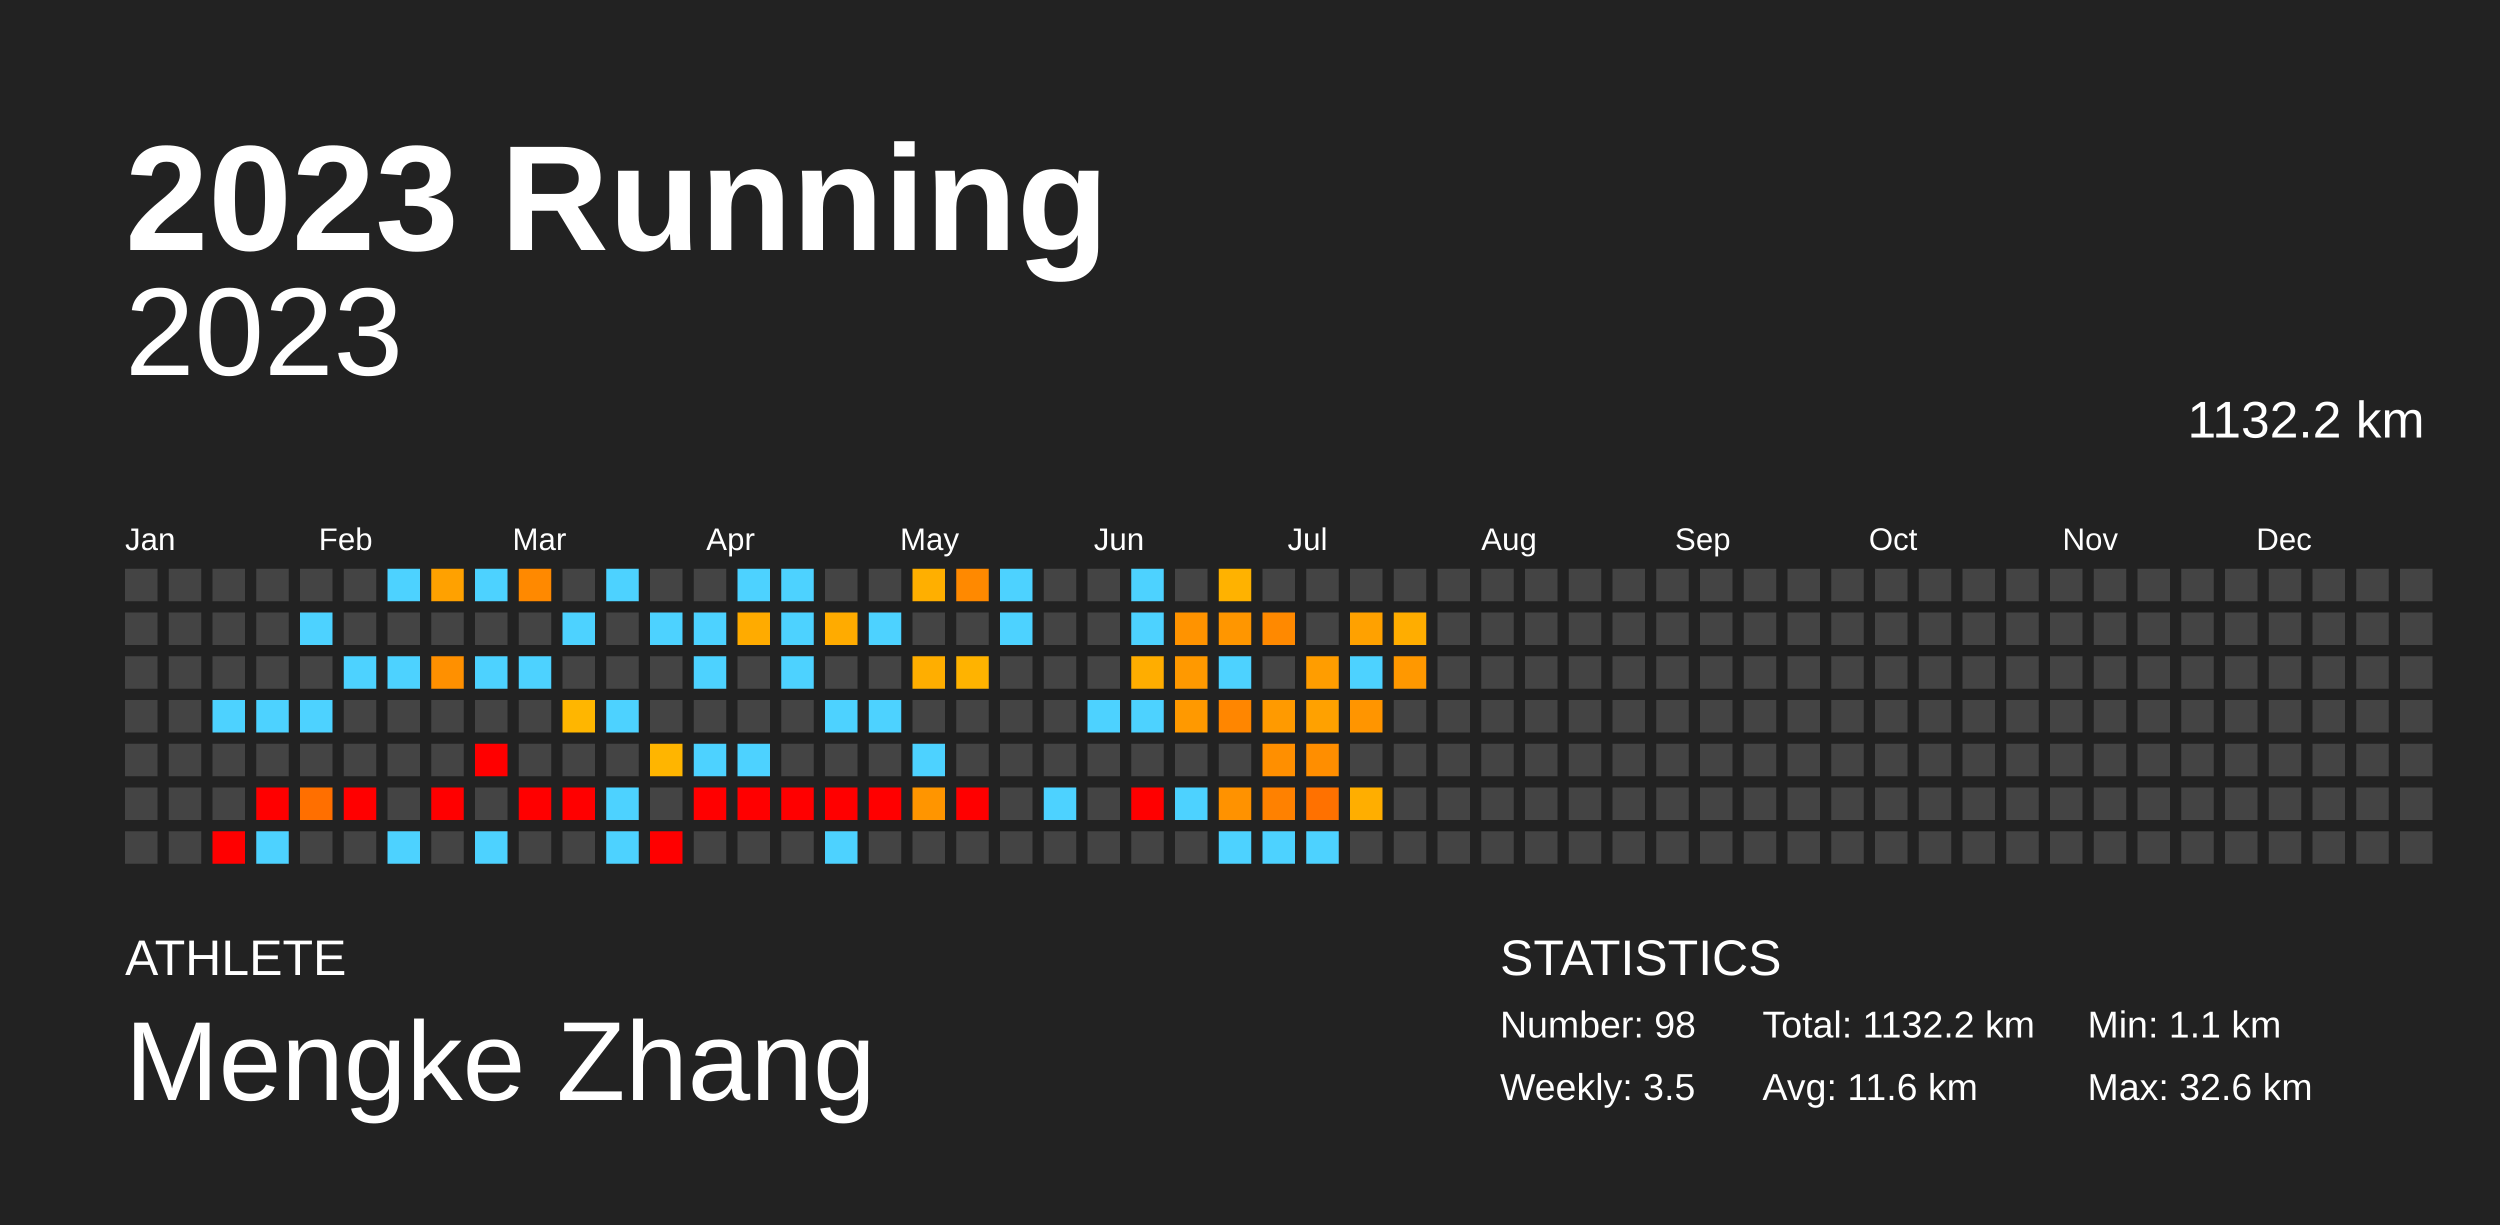
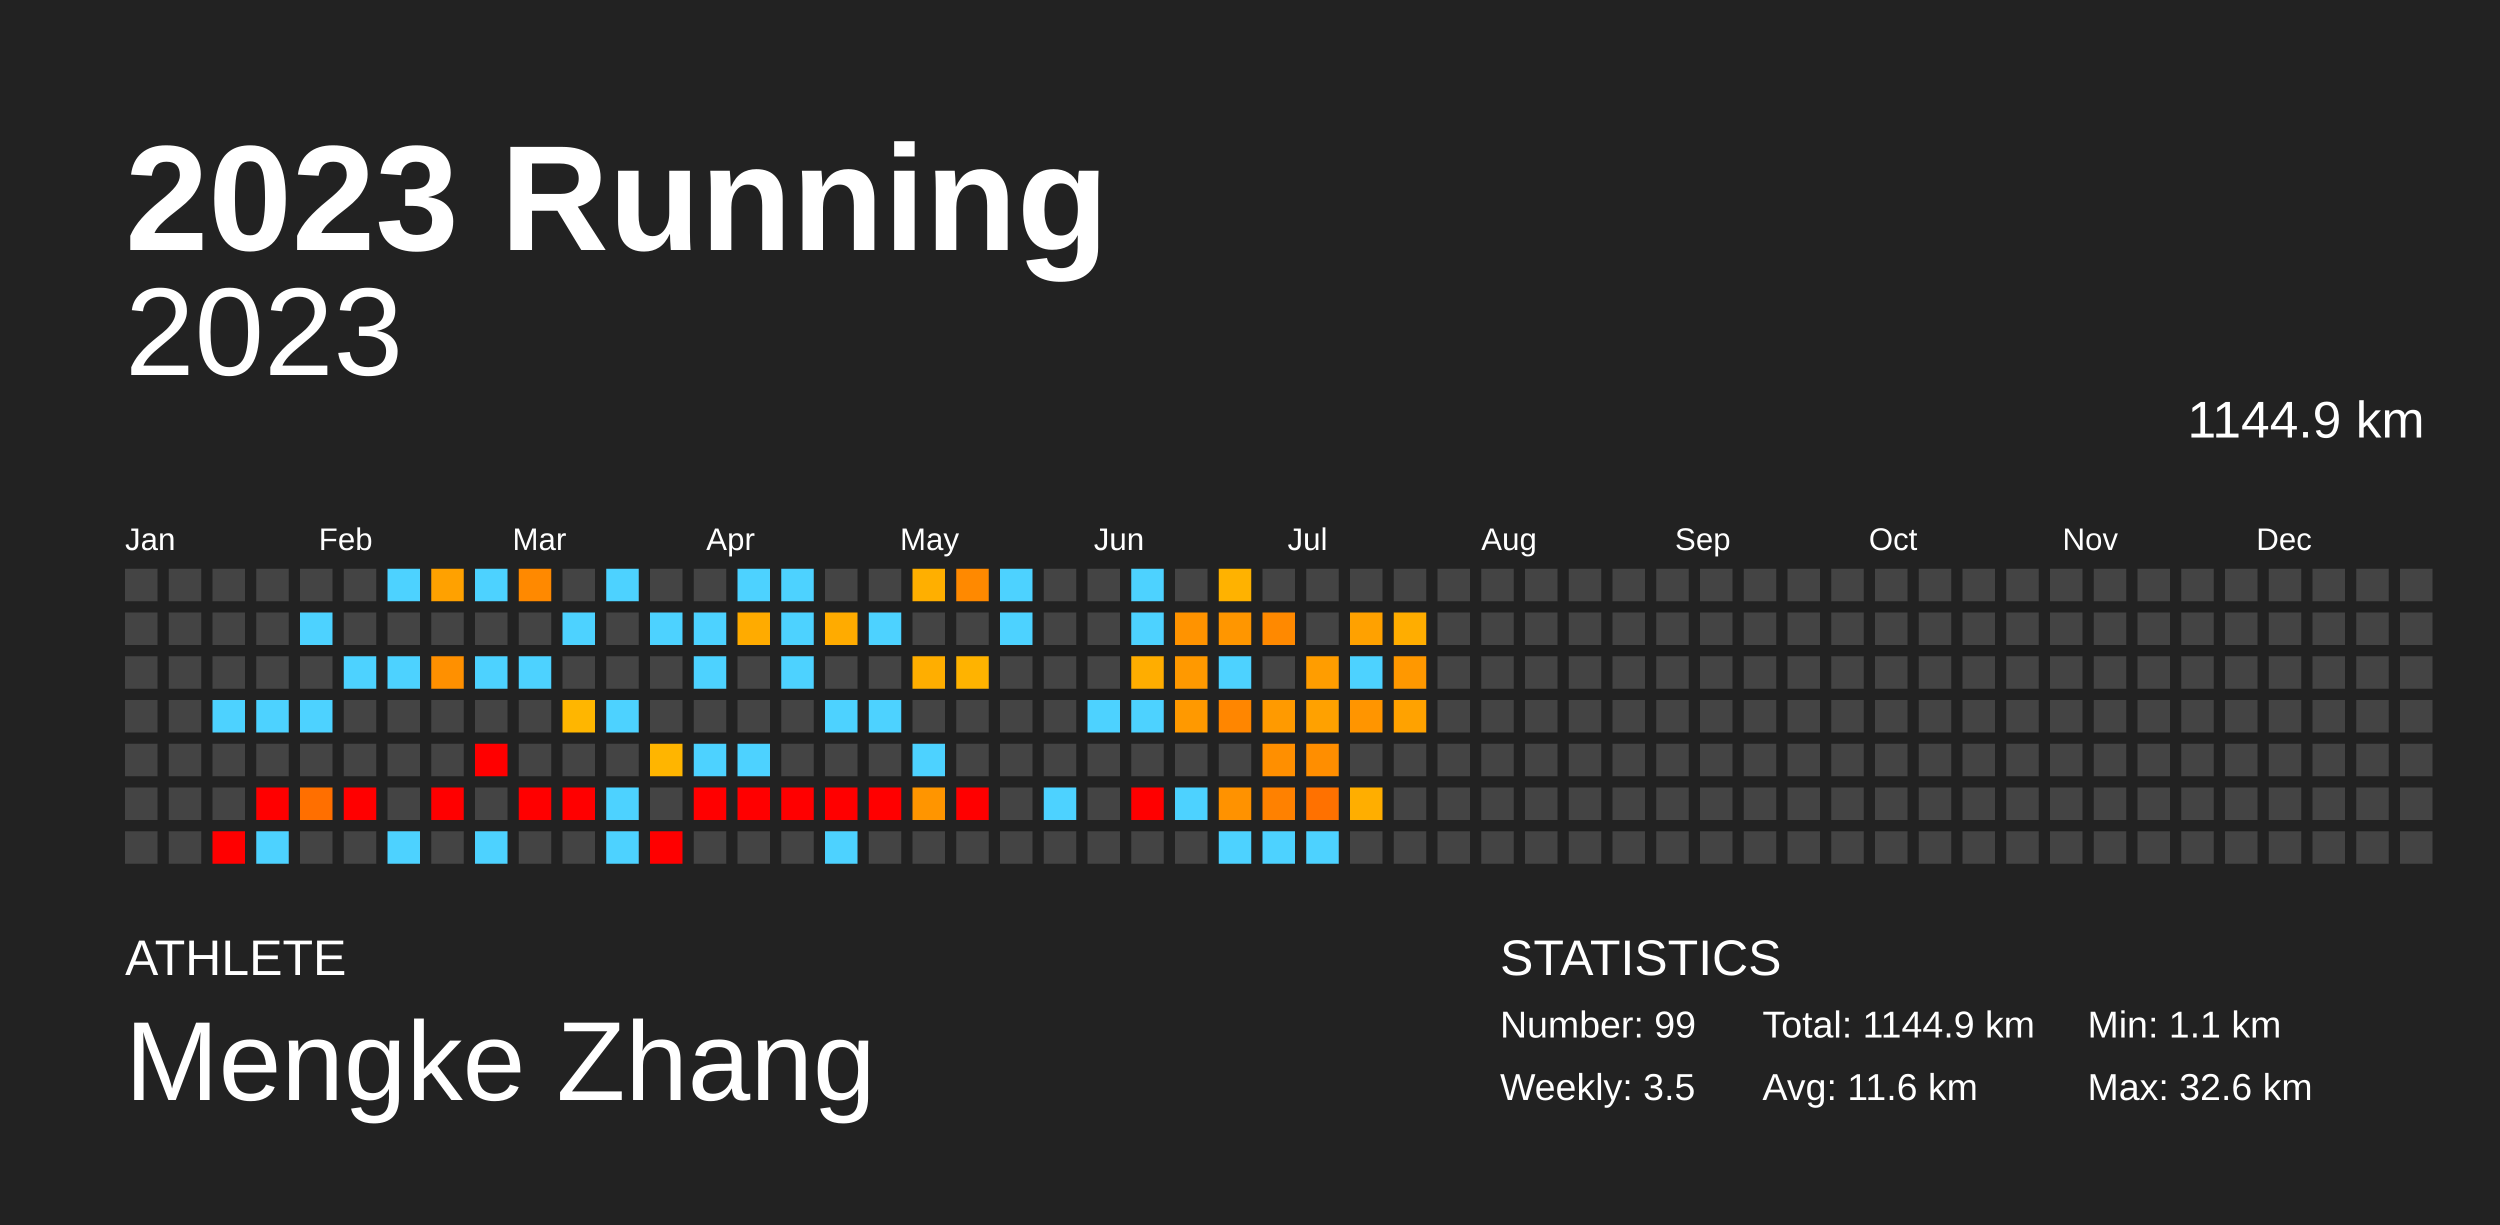
<svg xmlns="http://www.w3.org/2000/svg" baseProfile="full" height="98mm" version="1.1" viewBox="0,0,200,98" width="200mm">
  <defs />
  <rect fill="#222222" height="98" width="200" x="0" y="0" />
  <text fill="#FFFFFF" style="font-size:12px; font-family:Arial; font-weight:bold;" x="10" y="20">2023 Running</text>
  <text fill="#FFFFFF" style="font-size:4px; font-family:Arial" x="10" y="78">ATHLETE</text>
  <text fill="#FFFFFF" style="font-size:9px; font-family:Arial" x="10" y="88">Mengke Zhang</text>
  <text fill="#FFFFFF" style="font-size:4px; font-family:Arial" x="120" y="78">STATISTICS</text>
-   <text fill="#FFFFFF" style="font-size:3px; font-family:Arial" x="120" y="83">Number: 98</text>
+   <text fill="#FFFFFF" style="font-size:3px; font-family:Arial" x="120" y="83">Number: 99</text>
  <text fill="#FFFFFF" style="font-size:3px; font-family:Arial" x="120" y="88">Weekly: 3.5</text>
-   <text fill="#FFFFFF" style="font-size:3px; font-family:Arial" x="141" y="83">Total: 1132.2 km</text>
+   <text fill="#FFFFFF" style="font-size:3px; font-family:Arial" x="141" y="83">Total: 1144.9 km</text>
  <text fill="#FFFFFF" style="font-size:3px; font-family:Arial" x="141" y="88">Avg: 11.6 km</text>
  <text fill="#FFFFFF" style="font-size:3px; font-family:Arial" x="167" y="83">Min: 1.1 km</text>
  <text fill="#FFFFFF" style="font-size:3px; font-family:Arial" x="167" y="88">Max: 32.6 km</text>
  <text alignment-baseline="hanging" fill="#FFFFFF" style="font-size:10.0px; font-family:Arial;" x="10" y="30">2023</text>
-   <text alignment-baseline="hanging" fill="#FFFFFF" style="font-size:4.125px; font-family:Arial;" x="175" y="35">1132.2 km</text>
+   <text alignment-baseline="hanging" fill="#FFFFFF" style="font-size:4.125px; font-family:Arial;" x="175" y="35">1144.9 km</text>
  <text fill="#FFFFFF" style="font-size:2.5px; font-family:Arial" x="10.0" y="44">Jan</text>
  <text fill="#FFFFFF" style="font-size:2.5px; font-family:Arial" x="25.5" y="44">Feb</text>
  <text fill="#FFFFFF" style="font-size:2.5px; font-family:Arial" x="41.0" y="44">Mar</text>
  <text fill="#FFFFFF" style="font-size:2.5px; font-family:Arial" x="56.5" y="44">Apr</text>
  <text fill="#FFFFFF" style="font-size:2.5px; font-family:Arial" x="72.0" y="44">May</text>
  <text fill="#FFFFFF" style="font-size:2.5px; font-family:Arial" x="87.5" y="44">Jun</text>
  <text fill="#FFFFFF" style="font-size:2.5px; font-family:Arial" x="103.0" y="44">Jul</text>
  <text fill="#FFFFFF" style="font-size:2.5px; font-family:Arial" x="118.5" y="44">Aug</text>
  <text fill="#FFFFFF" style="font-size:2.5px; font-family:Arial" x="134.0" y="44">Sep</text>
  <text fill="#FFFFFF" style="font-size:2.5px; font-family:Arial" x="149.5" y="44">Oct</text>
  <text fill="#FFFFFF" style="font-size:2.5px; font-family:Arial" x="165.0" y="44">Nov</text>
  <text fill="#FFFFFF" style="font-size:2.5px; font-family:Arial" x="180.5" y="44">Dec</text>
  <rect fill="#444444" height="2.6" width="2.6" x="10.0" y="45.5" />
  <rect fill="#444444" height="2.6" width="2.6" x="10.0" y="49.0" />
  <rect fill="#444444" height="2.6" width="2.6" x="10.0" y="52.5" />
  <rect fill="#444444" height="2.6" width="2.6" x="10.0" y="56.0" />
  <rect fill="#444444" height="2.6" width="2.6" x="10.0" y="59.5" />
  <rect fill="#444444" height="2.6" width="2.6" x="10.0" y="63.0" />
  <rect fill="#444444" height="2.6" width="2.6" x="10.0" y="66.5" />
  <rect fill="#444444" height="2.6" width="2.6" x="13.5" y="45.5" />
  <rect fill="#444444" height="2.6" width="2.6" x="13.5" y="49.0" />
  <rect fill="#444444" height="2.6" width="2.6" x="13.5" y="52.5" />
  <rect fill="#444444" height="2.6" width="2.6" x="13.5" y="56.0" />
  <rect fill="#444444" height="2.6" width="2.6" x="13.5" y="59.5" />
  <rect fill="#444444" height="2.6" width="2.6" x="13.5" y="63.0" />
  <rect fill="#444444" height="2.6" width="2.6" x="13.5" y="66.5" />
  <rect fill="#444444" height="2.6" width="2.6" x="17.0" y="45.5" />
  <rect fill="#444444" height="2.6" width="2.6" x="17.0" y="49.0" />
  <rect fill="#444444" height="2.6" width="2.6" x="17.0" y="52.5" />
  <rect fill="#4dd2ff" height="2.6" width="2.6" x="17.0" y="56.0" />
  <rect fill="#444444" height="2.6" width="2.6" x="17.0" y="59.5" />
  <rect fill="#444444" height="2.6" width="2.6" x="17.0" y="63.0" />
  <rect fill="red" height="2.6" width="2.6" x="17.0" y="66.5" />
  <rect fill="#444444" height="2.6" width="2.6" x="20.5" y="45.5" />
  <rect fill="#444444" height="2.6" width="2.6" x="20.5" y="49.0" />
  <rect fill="#444444" height="2.6" width="2.6" x="20.5" y="52.5" />
  <rect fill="#4dd2ff" height="2.6" width="2.6" x="20.5" y="56.0" />
  <rect fill="#444444" height="2.6" width="2.6" x="20.5" y="59.5" />
  <rect fill="red" height="2.6" width="2.6" x="20.5" y="63.0" />
  <rect fill="#4dd2ff" height="2.6" width="2.6" x="20.5" y="66.5" />
  <rect fill="#444444" height="2.6" width="2.6" x="24.0" y="45.5" />
  <rect fill="#4dd2ff" height="2.6" width="2.6" x="24.0" y="49.0" />
  <rect fill="#444444" height="2.6" width="2.6" x="24.0" y="52.5" />
  <rect fill="#4dd2ff" height="2.6" width="2.6" x="24.0" y="56.0" />
  <rect fill="#444444" height="2.6" width="2.6" x="24.0" y="59.5" />
  <rect fill="#ff6f00" height="2.6" width="2.6" x="24.0" y="63.0" />
  <rect fill="#444444" height="2.6" width="2.6" x="24.0" y="66.5" />
  <rect fill="#444444" height="2.6" width="2.6" x="27.5" y="45.5" />
  <rect fill="#444444" height="2.6" width="2.6" x="27.5" y="49.0" />
  <rect fill="#4dd2ff" height="2.6" width="2.6" x="27.5" y="52.5" />
  <rect fill="#444444" height="2.6" width="2.6" x="27.5" y="56.0" />
  <rect fill="#444444" height="2.6" width="2.6" x="27.5" y="59.5" />
  <rect fill="red" height="2.6" width="2.6" x="27.5" y="63.0" />
  <rect fill="#444444" height="2.6" width="2.6" x="27.5" y="66.5" />
  <rect fill="#4dd2ff" height="2.6" width="2.6" x="31.0" y="45.5" />
  <rect fill="#444444" height="2.6" width="2.6" x="31.0" y="49.0" />
  <rect fill="#4dd2ff" height="2.6" width="2.6" x="31.0" y="52.5" />
  <rect fill="#444444" height="2.6" width="2.6" x="31.0" y="56.0" />
  <rect fill="#444444" height="2.6" width="2.6" x="31.0" y="59.5" />
  <rect fill="#444444" height="2.6" width="2.6" x="31.0" y="63.0" />
  <rect fill="#4dd2ff" height="2.6" width="2.6" x="31.0" y="66.5" />
  <rect fill="#ffa100" height="2.6" width="2.6" x="34.5" y="45.5" />
  <rect fill="#444444" height="2.6" width="2.6" x="34.5" y="49.0" />
  <rect fill="#ff9000" height="2.6" width="2.6" x="34.5" y="52.5" />
  <rect fill="#444444" height="2.6" width="2.6" x="34.5" y="56.0" />
  <rect fill="#444444" height="2.6" width="2.6" x="34.5" y="59.5" />
  <rect fill="red" height="2.6" width="2.6" x="34.5" y="63.0" />
  <rect fill="#444444" height="2.6" width="2.6" x="34.5" y="66.5" />
  <rect fill="#4dd2ff" height="2.6" width="2.6" x="38.0" y="45.5" />
  <rect fill="#444444" height="2.6" width="2.6" x="38.0" y="49.0" />
  <rect fill="#4dd2ff" height="2.6" width="2.6" x="38.0" y="52.5" />
  <rect fill="#444444" height="2.6" width="2.6" x="38.0" y="56.0" />
  <rect fill="red" height="2.6" width="2.6" x="38.0" y="59.5" />
  <rect fill="#444444" height="2.6" width="2.6" x="38.0" y="63.0" />
  <rect fill="#4dd2ff" height="2.6" width="2.6" x="38.0" y="66.5" />
  <rect fill="#ff8900" height="2.6" width="2.6" x="41.5" y="45.5" />
  <rect fill="#444444" height="2.6" width="2.6" x="41.5" y="49.0" />
  <rect fill="#4dd2ff" height="2.6" width="2.6" x="41.5" y="52.5" />
  <rect fill="#444444" height="2.6" width="2.6" x="41.5" y="56.0" />
  <rect fill="#444444" height="2.6" width="2.6" x="41.5" y="59.5" />
  <rect fill="red" height="2.6" width="2.6" x="41.5" y="63.0" />
  <rect fill="#444444" height="2.6" width="2.6" x="41.5" y="66.5" />
  <rect fill="#444444" height="2.6" width="2.6" x="45.0" y="45.5" />
  <rect fill="#4dd2ff" height="2.6" width="2.6" x="45.0" y="49.0" />
  <rect fill="#444444" height="2.6" width="2.6" x="45.0" y="52.5" />
  <rect fill="#ffb600" height="2.6" width="2.6" x="45.0" y="56.0" />
  <rect fill="#444444" height="2.6" width="2.6" x="45.0" y="59.5" />
  <rect fill="red" height="2.6" width="2.6" x="45.0" y="63.0" />
  <rect fill="#444444" height="2.6" width="2.6" x="45.0" y="66.5" />
  <rect fill="#4dd2ff" height="2.6" width="2.6" x="48.5" y="45.5" />
  <rect fill="#444444" height="2.6" width="2.6" x="48.5" y="49.0" />
  <rect fill="#444444" height="2.6" width="2.6" x="48.5" y="52.5" />
  <rect fill="#4dd2ff" height="2.6" width="2.6" x="48.5" y="56.0" />
  <rect fill="#444444" height="2.6" width="2.6" x="48.5" y="59.5" />
  <rect fill="#4dd2ff" height="2.6" width="2.6" x="48.5" y="63.0" />
  <rect fill="#4dd2ff" height="2.6" width="2.6" x="48.5" y="66.5" />
  <rect fill="#444444" height="2.6" width="2.6" x="52.0" y="45.5" />
  <rect fill="#4dd2ff" height="2.6" width="2.6" x="52.0" y="49.0" />
  <rect fill="#444444" height="2.6" width="2.6" x="52.0" y="52.5" />
  <rect fill="#444444" height="2.6" width="2.6" x="52.0" y="56.0" />
  <rect fill="#ffb500" height="2.6" width="2.6" x="52.0" y="59.5" />
  <rect fill="#444444" height="2.6" width="2.6" x="52.0" y="63.0" />
  <rect fill="red" height="2.6" width="2.6" x="52.0" y="66.5" />
  <rect fill="#444444" height="2.6" width="2.6" x="55.5" y="45.5" />
  <rect fill="#4dd2ff" height="2.6" width="2.6" x="55.5" y="49.0" />
  <rect fill="#4dd2ff" height="2.6" width="2.6" x="55.5" y="52.5" />
  <rect fill="#444444" height="2.6" width="2.6" x="55.5" y="56.0" />
  <rect fill="#4dd2ff" height="2.6" width="2.6" x="55.5" y="59.5" />
  <rect fill="red" height="2.6" width="2.6" x="55.5" y="63.0" />
  <rect fill="#444444" height="2.6" width="2.6" x="55.5" y="66.5" />
  <rect fill="#4dd2ff" height="2.6" width="2.6" x="59.0" y="45.5" />
  <rect fill="#ffab00" height="2.6" width="2.6" x="59.0" y="49.0" />
  <rect fill="#444444" height="2.6" width="2.6" x="59.0" y="52.5" />
  <rect fill="#444444" height="2.6" width="2.6" x="59.0" y="56.0" />
  <rect fill="#4dd2ff" height="2.6" width="2.6" x="59.0" y="59.5" />
  <rect fill="red" height="2.6" width="2.6" x="59.0" y="63.0" />
  <rect fill="#444444" height="2.6" width="2.6" x="59.0" y="66.5" />
  <rect fill="#4dd2ff" height="2.6" width="2.6" x="62.5" y="45.5" />
  <rect fill="#4dd2ff" height="2.6" width="2.6" x="62.5" y="49.0" />
  <rect fill="#4dd2ff" height="2.6" width="2.6" x="62.5" y="52.5" />
  <rect fill="#444444" height="2.6" width="2.6" x="62.5" y="56.0" />
  <rect fill="#444444" height="2.6" width="2.6" x="62.5" y="59.5" />
  <rect fill="red" height="2.6" width="2.6" x="62.5" y="63.0" />
  <rect fill="#444444" height="2.6" width="2.6" x="62.5" y="66.5" />
  <rect fill="#444444" height="2.6" width="2.6" x="66.0" y="45.5" />
  <rect fill="#ffab00" height="2.6" width="2.6" x="66.0" y="49.0" />
  <rect fill="#444444" height="2.6" width="2.6" x="66.0" y="52.5" />
  <rect fill="#4dd2ff" height="2.6" width="2.6" x="66.0" y="56.0" />
  <rect fill="#444444" height="2.6" width="2.6" x="66.0" y="59.5" />
  <rect fill="red" height="2.6" width="2.6" x="66.0" y="63.0" />
  <rect fill="#4dd2ff" height="2.6" width="2.6" x="66.0" y="66.5" />
  <rect fill="#444444" height="2.6" width="2.6" x="69.5" y="45.5" />
  <rect fill="#4dd2ff" height="2.6" width="2.6" x="69.5" y="49.0" />
  <rect fill="#444444" height="2.6" width="2.6" x="69.5" y="52.5" />
  <rect fill="#4dd2ff" height="2.6" width="2.6" x="69.5" y="56.0" />
  <rect fill="#444444" height="2.6" width="2.6" x="69.5" y="59.5" />
  <rect fill="red" height="2.6" width="2.6" x="69.5" y="63.0" />
  <rect fill="#444444" height="2.6" width="2.6" x="69.5" y="66.5" />
  <rect fill="#ffaf00" height="2.6" width="2.6" x="73.0" y="45.5" />
  <rect fill="#444444" height="2.6" width="2.6" x="73.0" y="49.0" />
  <rect fill="#ffae00" height="2.6" width="2.6" x="73.0" y="52.5" />
  <rect fill="#444444" height="2.6" width="2.6" x="73.0" y="56.0" />
  <rect fill="#4dd2ff" height="2.6" width="2.6" x="73.0" y="59.5" />
  <rect fill="#ff9500" height="2.6" width="2.6" x="73.0" y="63.0" />
  <rect fill="#444444" height="2.6" width="2.6" x="73.0" y="66.5" />
  <rect fill="#ff8900" height="2.6" width="2.6" x="76.5" y="45.5" />
  <rect fill="#444444" height="2.6" width="2.6" x="76.5" y="49.0" />
  <rect fill="#ffb300" height="2.6" width="2.6" x="76.5" y="52.5" />
  <rect fill="#444444" height="2.6" width="2.6" x="76.5" y="56.0" />
  <rect fill="#444444" height="2.6" width="2.6" x="76.5" y="59.5" />
  <rect fill="red" height="2.6" width="2.6" x="76.5" y="63.0" />
  <rect fill="#444444" height="2.6" width="2.6" x="76.5" y="66.5" />
  <rect fill="#4dd2ff" height="2.6" width="2.6" x="80.0" y="45.5" />
  <rect fill="#4dd2ff" height="2.6" width="2.6" x="80.0" y="49.0" />
  <rect fill="#444444" height="2.6" width="2.6" x="80.0" y="52.5" />
  <rect fill="#444444" height="2.6" width="2.6" x="80.0" y="56.0" />
  <rect fill="#444444" height="2.6" width="2.6" x="80.0" y="59.5" />
  <rect fill="#444444" height="2.6" width="2.6" x="80.0" y="63.0" />
  <rect fill="#444444" height="2.6" width="2.6" x="80.0" y="66.5" />
  <rect fill="#444444" height="2.6" width="2.6" x="83.5" y="45.5" />
  <rect fill="#444444" height="2.6" width="2.6" x="83.5" y="49.0" />
  <rect fill="#444444" height="2.6" width="2.6" x="83.5" y="52.5" />
  <rect fill="#444444" height="2.6" width="2.6" x="83.5" y="56.0" />
  <rect fill="#444444" height="2.6" width="2.6" x="83.5" y="59.5" />
  <rect fill="#4dd2ff" height="2.6" width="2.6" x="83.5" y="63.0" />
  <rect fill="#444444" height="2.6" width="2.6" x="83.5" y="66.5" />
  <rect fill="#444444" height="2.6" width="2.6" x="87.0" y="45.5" />
  <rect fill="#444444" height="2.6" width="2.6" x="87.0" y="49.0" />
  <rect fill="#444444" height="2.6" width="2.6" x="87.0" y="52.5" />
  <rect fill="#4dd2ff" height="2.6" width="2.6" x="87.0" y="56.0" />
  <rect fill="#444444" height="2.6" width="2.6" x="87.0" y="59.5" />
  <rect fill="#444444" height="2.6" width="2.6" x="87.0" y="63.0" />
  <rect fill="#444444" height="2.6" width="2.6" x="87.0" y="66.5" />
  <rect fill="#4dd2ff" height="2.6" width="2.6" x="90.5" y="45.5" />
  <rect fill="#4dd2ff" height="2.6" width="2.6" x="90.5" y="49.0" />
  <rect fill="#ffad00" height="2.6" width="2.6" x="90.5" y="52.5" />
  <rect fill="#4dd2ff" height="2.6" width="2.6" x="90.5" y="56.0" />
  <rect fill="#444444" height="2.6" width="2.6" x="90.5" y="59.5" />
  <rect fill="red" height="2.6" width="2.6" x="90.5" y="63.0" />
  <rect fill="#444444" height="2.6" width="2.6" x="90.5" y="66.5" />
  <rect fill="#444444" height="2.6" width="2.6" x="94.0" y="45.5" />
  <rect fill="#ff9300" height="2.6" width="2.6" x="94.0" y="49.0" />
  <rect fill="#ff9900" height="2.6" width="2.6" x="94.0" y="52.5" />
  <rect fill="#ff9900" height="2.6" width="2.6" x="94.0" y="56.0" />
  <rect fill="#444444" height="2.6" width="2.6" x="94.0" y="59.5" />
  <rect fill="#4dd2ff" height="2.6" width="2.6" x="94.0" y="63.0" />
  <rect fill="#444444" height="2.6" width="2.6" x="94.0" y="66.5" />
  <rect fill="#ffb200" height="2.6" width="2.6" x="97.5" y="45.5" />
  <rect fill="#ff9600" height="2.6" width="2.6" x="97.5" y="49.0" />
  <rect fill="#4dd2ff" height="2.6" width="2.6" x="97.5" y="52.5" />
  <rect fill="#ff8600" height="2.6" width="2.6" x="97.5" y="56.0" />
  <rect fill="#444444" height="2.6" width="2.6" x="97.5" y="59.5" />
  <rect fill="#ff9200" height="2.6" width="2.6" x="97.5" y="63.0" />
  <rect fill="#4dd2ff" height="2.6" width="2.6" x="97.5" y="66.5" />
  <rect fill="#444444" height="2.6" width="2.6" x="101.0" y="45.5" />
  <rect fill="#ff8900" height="2.6" width="2.6" x="101.0" y="49.0" />
  <rect fill="#444444" height="2.6" width="2.6" x="101.0" y="52.5" />
  <rect fill="#ff9a00" height="2.6" width="2.6" x="101.0" y="56.0" />
  <rect fill="#ff8f00" height="2.6" width="2.6" x="101.0" y="59.5" />
  <rect fill="#ff8100" height="2.6" width="2.6" x="101.0" y="63.0" />
  <rect fill="#4dd2ff" height="2.6" width="2.6" x="101.0" y="66.5" />
  <rect fill="#444444" height="2.6" width="2.6" x="104.5" y="45.5" />
  <rect fill="#444444" height="2.6" width="2.6" x="104.5" y="49.0" />
  <rect fill="#ff9d00" height="2.6" width="2.6" x="104.5" y="52.5" />
  <rect fill="#ffa100" height="2.6" width="2.6" x="104.5" y="56.0" />
  <rect fill="#ff8e00" height="2.6" width="2.6" x="104.5" y="59.5" />
  <rect fill="#ff7100" height="2.6" width="2.6" x="104.5" y="63.0" />
  <rect fill="#4dd2ff" height="2.6" width="2.6" x="104.5" y="66.5" />
  <rect fill="#444444" height="2.6" width="2.6" x="108.0" y="45.5" />
  <rect fill="#ffa100" height="2.6" width="2.6" x="108.0" y="49.0" />
  <rect fill="#4dd2ff" height="2.6" width="2.6" x="108.0" y="52.5" />
  <rect fill="#ff9500" height="2.6" width="2.6" x="108.0" y="56.0" />
  <rect fill="#444444" height="2.6" width="2.6" x="108.0" y="59.5" />
  <rect fill="#ffae00" height="2.6" width="2.6" x="108.0" y="63.0" />
  <rect fill="#444444" height="2.6" width="2.6" x="108.0" y="66.5" />
  <rect fill="#444444" height="2.6" width="2.6" x="111.5" y="45.5" />
  <rect fill="#ffad00" height="2.6" width="2.6" x="111.5" y="49.0" />
  <rect fill="#ff9800" height="2.6" width="2.6" x="111.5" y="52.5" />
-   <rect fill="#444444" height="2.6" width="2.6" x="111.5" y="56.0" />
+   <rect fill="#ffa200" height="2.6" width="2.6" x="111.5" y="56.0" />
  <rect fill="#444444" height="2.6" width="2.6" x="111.5" y="59.5" />
  <rect fill="#444444" height="2.6" width="2.6" x="111.5" y="63.0" />
  <rect fill="#444444" height="2.6" width="2.6" x="111.5" y="66.5" />
  <rect fill="#444444" height="2.6" width="2.6" x="115.0" y="45.5" />
  <rect fill="#444444" height="2.6" width="2.6" x="115.0" y="49.0" />
  <rect fill="#444444" height="2.6" width="2.6" x="115.0" y="52.5" />
  <rect fill="#444444" height="2.6" width="2.6" x="115.0" y="56.0" />
  <rect fill="#444444" height="2.6" width="2.6" x="115.0" y="59.5" />
  <rect fill="#444444" height="2.6" width="2.6" x="115.0" y="63.0" />
  <rect fill="#444444" height="2.6" width="2.6" x="115.0" y="66.5" />
  <rect fill="#444444" height="2.6" width="2.6" x="118.5" y="45.5" />
  <rect fill="#444444" height="2.6" width="2.6" x="118.5" y="49.0" />
  <rect fill="#444444" height="2.6" width="2.6" x="118.5" y="52.5" />
  <rect fill="#444444" height="2.6" width="2.6" x="118.5" y="56.0" />
  <rect fill="#444444" height="2.6" width="2.6" x="118.5" y="59.5" />
  <rect fill="#444444" height="2.6" width="2.6" x="118.5" y="63.0" />
  <rect fill="#444444" height="2.6" width="2.6" x="118.5" y="66.5" />
  <rect fill="#444444" height="2.6" width="2.6" x="122.0" y="45.5" />
  <rect fill="#444444" height="2.6" width="2.6" x="122.0" y="49.0" />
  <rect fill="#444444" height="2.6" width="2.6" x="122.0" y="52.5" />
  <rect fill="#444444" height="2.6" width="2.6" x="122.0" y="56.0" />
  <rect fill="#444444" height="2.6" width="2.6" x="122.0" y="59.5" />
  <rect fill="#444444" height="2.6" width="2.6" x="122.0" y="63.0" />
  <rect fill="#444444" height="2.6" width="2.6" x="122.0" y="66.5" />
  <rect fill="#444444" height="2.6" width="2.6" x="125.5" y="45.5" />
  <rect fill="#444444" height="2.6" width="2.6" x="125.5" y="49.0" />
  <rect fill="#444444" height="2.6" width="2.6" x="125.5" y="52.5" />
  <rect fill="#444444" height="2.6" width="2.6" x="125.5" y="56.0" />
  <rect fill="#444444" height="2.6" width="2.6" x="125.5" y="59.5" />
  <rect fill="#444444" height="2.6" width="2.6" x="125.5" y="63.0" />
  <rect fill="#444444" height="2.6" width="2.6" x="125.5" y="66.5" />
  <rect fill="#444444" height="2.6" width="2.6" x="129.0" y="45.5" />
  <rect fill="#444444" height="2.6" width="2.6" x="129.0" y="49.0" />
  <rect fill="#444444" height="2.6" width="2.6" x="129.0" y="52.5" />
  <rect fill="#444444" height="2.6" width="2.6" x="129.0" y="56.0" />
  <rect fill="#444444" height="2.6" width="2.6" x="129.0" y="59.5" />
  <rect fill="#444444" height="2.6" width="2.6" x="129.0" y="63.0" />
  <rect fill="#444444" height="2.6" width="2.6" x="129.0" y="66.5" />
  <rect fill="#444444" height="2.6" width="2.6" x="132.5" y="45.5" />
  <rect fill="#444444" height="2.6" width="2.6" x="132.5" y="49.0" />
  <rect fill="#444444" height="2.6" width="2.6" x="132.5" y="52.5" />
  <rect fill="#444444" height="2.6" width="2.6" x="132.5" y="56.0" />
  <rect fill="#444444" height="2.6" width="2.6" x="132.5" y="59.5" />
  <rect fill="#444444" height="2.6" width="2.6" x="132.5" y="63.0" />
  <rect fill="#444444" height="2.6" width="2.6" x="132.5" y="66.5" />
  <rect fill="#444444" height="2.6" width="2.6" x="136.0" y="45.5" />
  <rect fill="#444444" height="2.6" width="2.6" x="136.0" y="49.0" />
  <rect fill="#444444" height="2.6" width="2.6" x="136.0" y="52.5" />
  <rect fill="#444444" height="2.6" width="2.6" x="136.0" y="56.0" />
  <rect fill="#444444" height="2.6" width="2.6" x="136.0" y="59.5" />
  <rect fill="#444444" height="2.6" width="2.6" x="136.0" y="63.0" />
  <rect fill="#444444" height="2.6" width="2.6" x="136.0" y="66.5" />
  <rect fill="#444444" height="2.6" width="2.6" x="139.5" y="45.5" />
  <rect fill="#444444" height="2.6" width="2.6" x="139.5" y="49.0" />
  <rect fill="#444444" height="2.6" width="2.6" x="139.5" y="52.5" />
  <rect fill="#444444" height="2.6" width="2.6" x="139.5" y="56.0" />
  <rect fill="#444444" height="2.6" width="2.6" x="139.5" y="59.5" />
  <rect fill="#444444" height="2.6" width="2.6" x="139.5" y="63.0" />
  <rect fill="#444444" height="2.6" width="2.6" x="139.5" y="66.5" />
  <rect fill="#444444" height="2.6" width="2.6" x="143.0" y="45.5" />
  <rect fill="#444444" height="2.6" width="2.6" x="143.0" y="49.0" />
  <rect fill="#444444" height="2.6" width="2.6" x="143.0" y="52.5" />
  <rect fill="#444444" height="2.6" width="2.6" x="143.0" y="56.0" />
  <rect fill="#444444" height="2.6" width="2.6" x="143.0" y="59.5" />
  <rect fill="#444444" height="2.6" width="2.6" x="143.0" y="63.0" />
  <rect fill="#444444" height="2.6" width="2.6" x="143.0" y="66.5" />
  <rect fill="#444444" height="2.6" width="2.6" x="146.5" y="45.5" />
  <rect fill="#444444" height="2.6" width="2.6" x="146.5" y="49.0" />
  <rect fill="#444444" height="2.6" width="2.6" x="146.5" y="52.5" />
  <rect fill="#444444" height="2.6" width="2.6" x="146.5" y="56.0" />
  <rect fill="#444444" height="2.6" width="2.6" x="146.5" y="59.5" />
  <rect fill="#444444" height="2.6" width="2.6" x="146.5" y="63.0" />
  <rect fill="#444444" height="2.6" width="2.6" x="146.5" y="66.5" />
  <rect fill="#444444" height="2.6" width="2.6" x="150.0" y="45.5" />
  <rect fill="#444444" height="2.6" width="2.6" x="150.0" y="49.0" />
  <rect fill="#444444" height="2.6" width="2.6" x="150.0" y="52.5" />
  <rect fill="#444444" height="2.6" width="2.6" x="150.0" y="56.0" />
  <rect fill="#444444" height="2.6" width="2.6" x="150.0" y="59.5" />
  <rect fill="#444444" height="2.6" width="2.6" x="150.0" y="63.0" />
  <rect fill="#444444" height="2.6" width="2.6" x="150.0" y="66.5" />
  <rect fill="#444444" height="2.6" width="2.6" x="153.5" y="45.5" />
  <rect fill="#444444" height="2.6" width="2.6" x="153.5" y="49.0" />
  <rect fill="#444444" height="2.6" width="2.6" x="153.5" y="52.5" />
  <rect fill="#444444" height="2.6" width="2.6" x="153.5" y="56.0" />
  <rect fill="#444444" height="2.6" width="2.6" x="153.5" y="59.5" />
  <rect fill="#444444" height="2.6" width="2.6" x="153.5" y="63.0" />
  <rect fill="#444444" height="2.6" width="2.6" x="153.5" y="66.5" />
  <rect fill="#444444" height="2.6" width="2.6" x="157.0" y="45.5" />
  <rect fill="#444444" height="2.6" width="2.6" x="157.0" y="49.0" />
  <rect fill="#444444" height="2.6" width="2.6" x="157.0" y="52.5" />
  <rect fill="#444444" height="2.6" width="2.6" x="157.0" y="56.0" />
  <rect fill="#444444" height="2.6" width="2.6" x="157.0" y="59.5" />
  <rect fill="#444444" height="2.6" width="2.6" x="157.0" y="63.0" />
  <rect fill="#444444" height="2.6" width="2.6" x="157.0" y="66.5" />
  <rect fill="#444444" height="2.6" width="2.6" x="160.5" y="45.5" />
  <rect fill="#444444" height="2.6" width="2.6" x="160.5" y="49.0" />
  <rect fill="#444444" height="2.6" width="2.6" x="160.5" y="52.5" />
  <rect fill="#444444" height="2.6" width="2.6" x="160.5" y="56.0" />
  <rect fill="#444444" height="2.6" width="2.6" x="160.5" y="59.5" />
  <rect fill="#444444" height="2.6" width="2.6" x="160.5" y="63.0" />
  <rect fill="#444444" height="2.6" width="2.6" x="160.5" y="66.5" />
  <rect fill="#444444" height="2.6" width="2.6" x="164.0" y="45.5" />
  <rect fill="#444444" height="2.6" width="2.6" x="164.0" y="49.0" />
  <rect fill="#444444" height="2.6" width="2.6" x="164.0" y="52.5" />
  <rect fill="#444444" height="2.6" width="2.6" x="164.0" y="56.0" />
  <rect fill="#444444" height="2.6" width="2.6" x="164.0" y="59.5" />
  <rect fill="#444444" height="2.6" width="2.6" x="164.0" y="63.0" />
  <rect fill="#444444" height="2.6" width="2.6" x="164.0" y="66.5" />
  <rect fill="#444444" height="2.6" width="2.6" x="167.5" y="45.5" />
  <rect fill="#444444" height="2.6" width="2.6" x="167.5" y="49.0" />
  <rect fill="#444444" height="2.6" width="2.6" x="167.5" y="52.5" />
  <rect fill="#444444" height="2.6" width="2.6" x="167.5" y="56.0" />
  <rect fill="#444444" height="2.6" width="2.6" x="167.5" y="59.5" />
  <rect fill="#444444" height="2.6" width="2.6" x="167.5" y="63.0" />
  <rect fill="#444444" height="2.6" width="2.6" x="167.5" y="66.5" />
  <rect fill="#444444" height="2.6" width="2.6" x="171.0" y="45.5" />
  <rect fill="#444444" height="2.6" width="2.6" x="171.0" y="49.0" />
  <rect fill="#444444" height="2.6" width="2.6" x="171.0" y="52.5" />
  <rect fill="#444444" height="2.6" width="2.6" x="171.0" y="56.0" />
  <rect fill="#444444" height="2.6" width="2.6" x="171.0" y="59.5" />
  <rect fill="#444444" height="2.6" width="2.6" x="171.0" y="63.0" />
  <rect fill="#444444" height="2.6" width="2.6" x="171.0" y="66.5" />
  <rect fill="#444444" height="2.6" width="2.6" x="174.5" y="45.5" />
  <rect fill="#444444" height="2.6" width="2.6" x="174.5" y="49.0" />
  <rect fill="#444444" height="2.6" width="2.6" x="174.5" y="52.5" />
  <rect fill="#444444" height="2.6" width="2.6" x="174.5" y="56.0" />
  <rect fill="#444444" height="2.6" width="2.6" x="174.5" y="59.5" />
  <rect fill="#444444" height="2.6" width="2.6" x="174.5" y="63.0" />
  <rect fill="#444444" height="2.6" width="2.6" x="174.5" y="66.5" />
  <rect fill="#444444" height="2.6" width="2.6" x="178.0" y="45.5" />
  <rect fill="#444444" height="2.6" width="2.6" x="178.0" y="49.0" />
  <rect fill="#444444" height="2.6" width="2.6" x="178.0" y="52.5" />
  <rect fill="#444444" height="2.6" width="2.6" x="178.0" y="56.0" />
  <rect fill="#444444" height="2.6" width="2.6" x="178.0" y="59.5" />
  <rect fill="#444444" height="2.6" width="2.6" x="178.0" y="63.0" />
  <rect fill="#444444" height="2.6" width="2.6" x="178.0" y="66.5" />
  <rect fill="#444444" height="2.6" width="2.6" x="181.5" y="45.5" />
  <rect fill="#444444" height="2.6" width="2.6" x="181.5" y="49.0" />
  <rect fill="#444444" height="2.6" width="2.6" x="181.5" y="52.5" />
  <rect fill="#444444" height="2.6" width="2.6" x="181.5" y="56.0" />
  <rect fill="#444444" height="2.6" width="2.6" x="181.5" y="59.5" />
  <rect fill="#444444" height="2.6" width="2.6" x="181.5" y="63.0" />
  <rect fill="#444444" height="2.6" width="2.6" x="181.5" y="66.5" />
  <rect fill="#444444" height="2.6" width="2.6" x="185.0" y="45.5" />
  <rect fill="#444444" height="2.6" width="2.6" x="185.0" y="49.0" />
  <rect fill="#444444" height="2.6" width="2.6" x="185.0" y="52.5" />
  <rect fill="#444444" height="2.6" width="2.6" x="185.0" y="56.0" />
  <rect fill="#444444" height="2.6" width="2.6" x="185.0" y="59.5" />
  <rect fill="#444444" height="2.6" width="2.6" x="185.0" y="63.0" />
  <rect fill="#444444" height="2.6" width="2.6" x="185.0" y="66.5" />
  <rect fill="#444444" height="2.6" width="2.6" x="188.5" y="45.5" />
  <rect fill="#444444" height="2.6" width="2.6" x="188.5" y="49.0" />
  <rect fill="#444444" height="2.6" width="2.6" x="188.5" y="52.5" />
  <rect fill="#444444" height="2.6" width="2.6" x="188.5" y="56.0" />
  <rect fill="#444444" height="2.6" width="2.6" x="188.5" y="59.5" />
  <rect fill="#444444" height="2.6" width="2.6" x="188.5" y="63.0" />
  <rect fill="#444444" height="2.6" width="2.6" x="188.5" y="66.5" />
  <rect fill="#444444" height="2.6" width="2.6" x="192.0" y="45.5" />
  <rect fill="#444444" height="2.6" width="2.6" x="192.0" y="49.0" />
  <rect fill="#444444" height="2.6" width="2.6" x="192.0" y="52.5" />
  <rect fill="#444444" height="2.6" width="2.6" x="192.0" y="56.0" />
  <rect fill="#444444" height="2.6" width="2.6" x="192.0" y="59.5" />
  <rect fill="#444444" height="2.6" width="2.6" x="192.0" y="63.0" />
  <rect fill="#444444" height="2.6" width="2.6" x="192.0" y="66.5" />
</svg>
